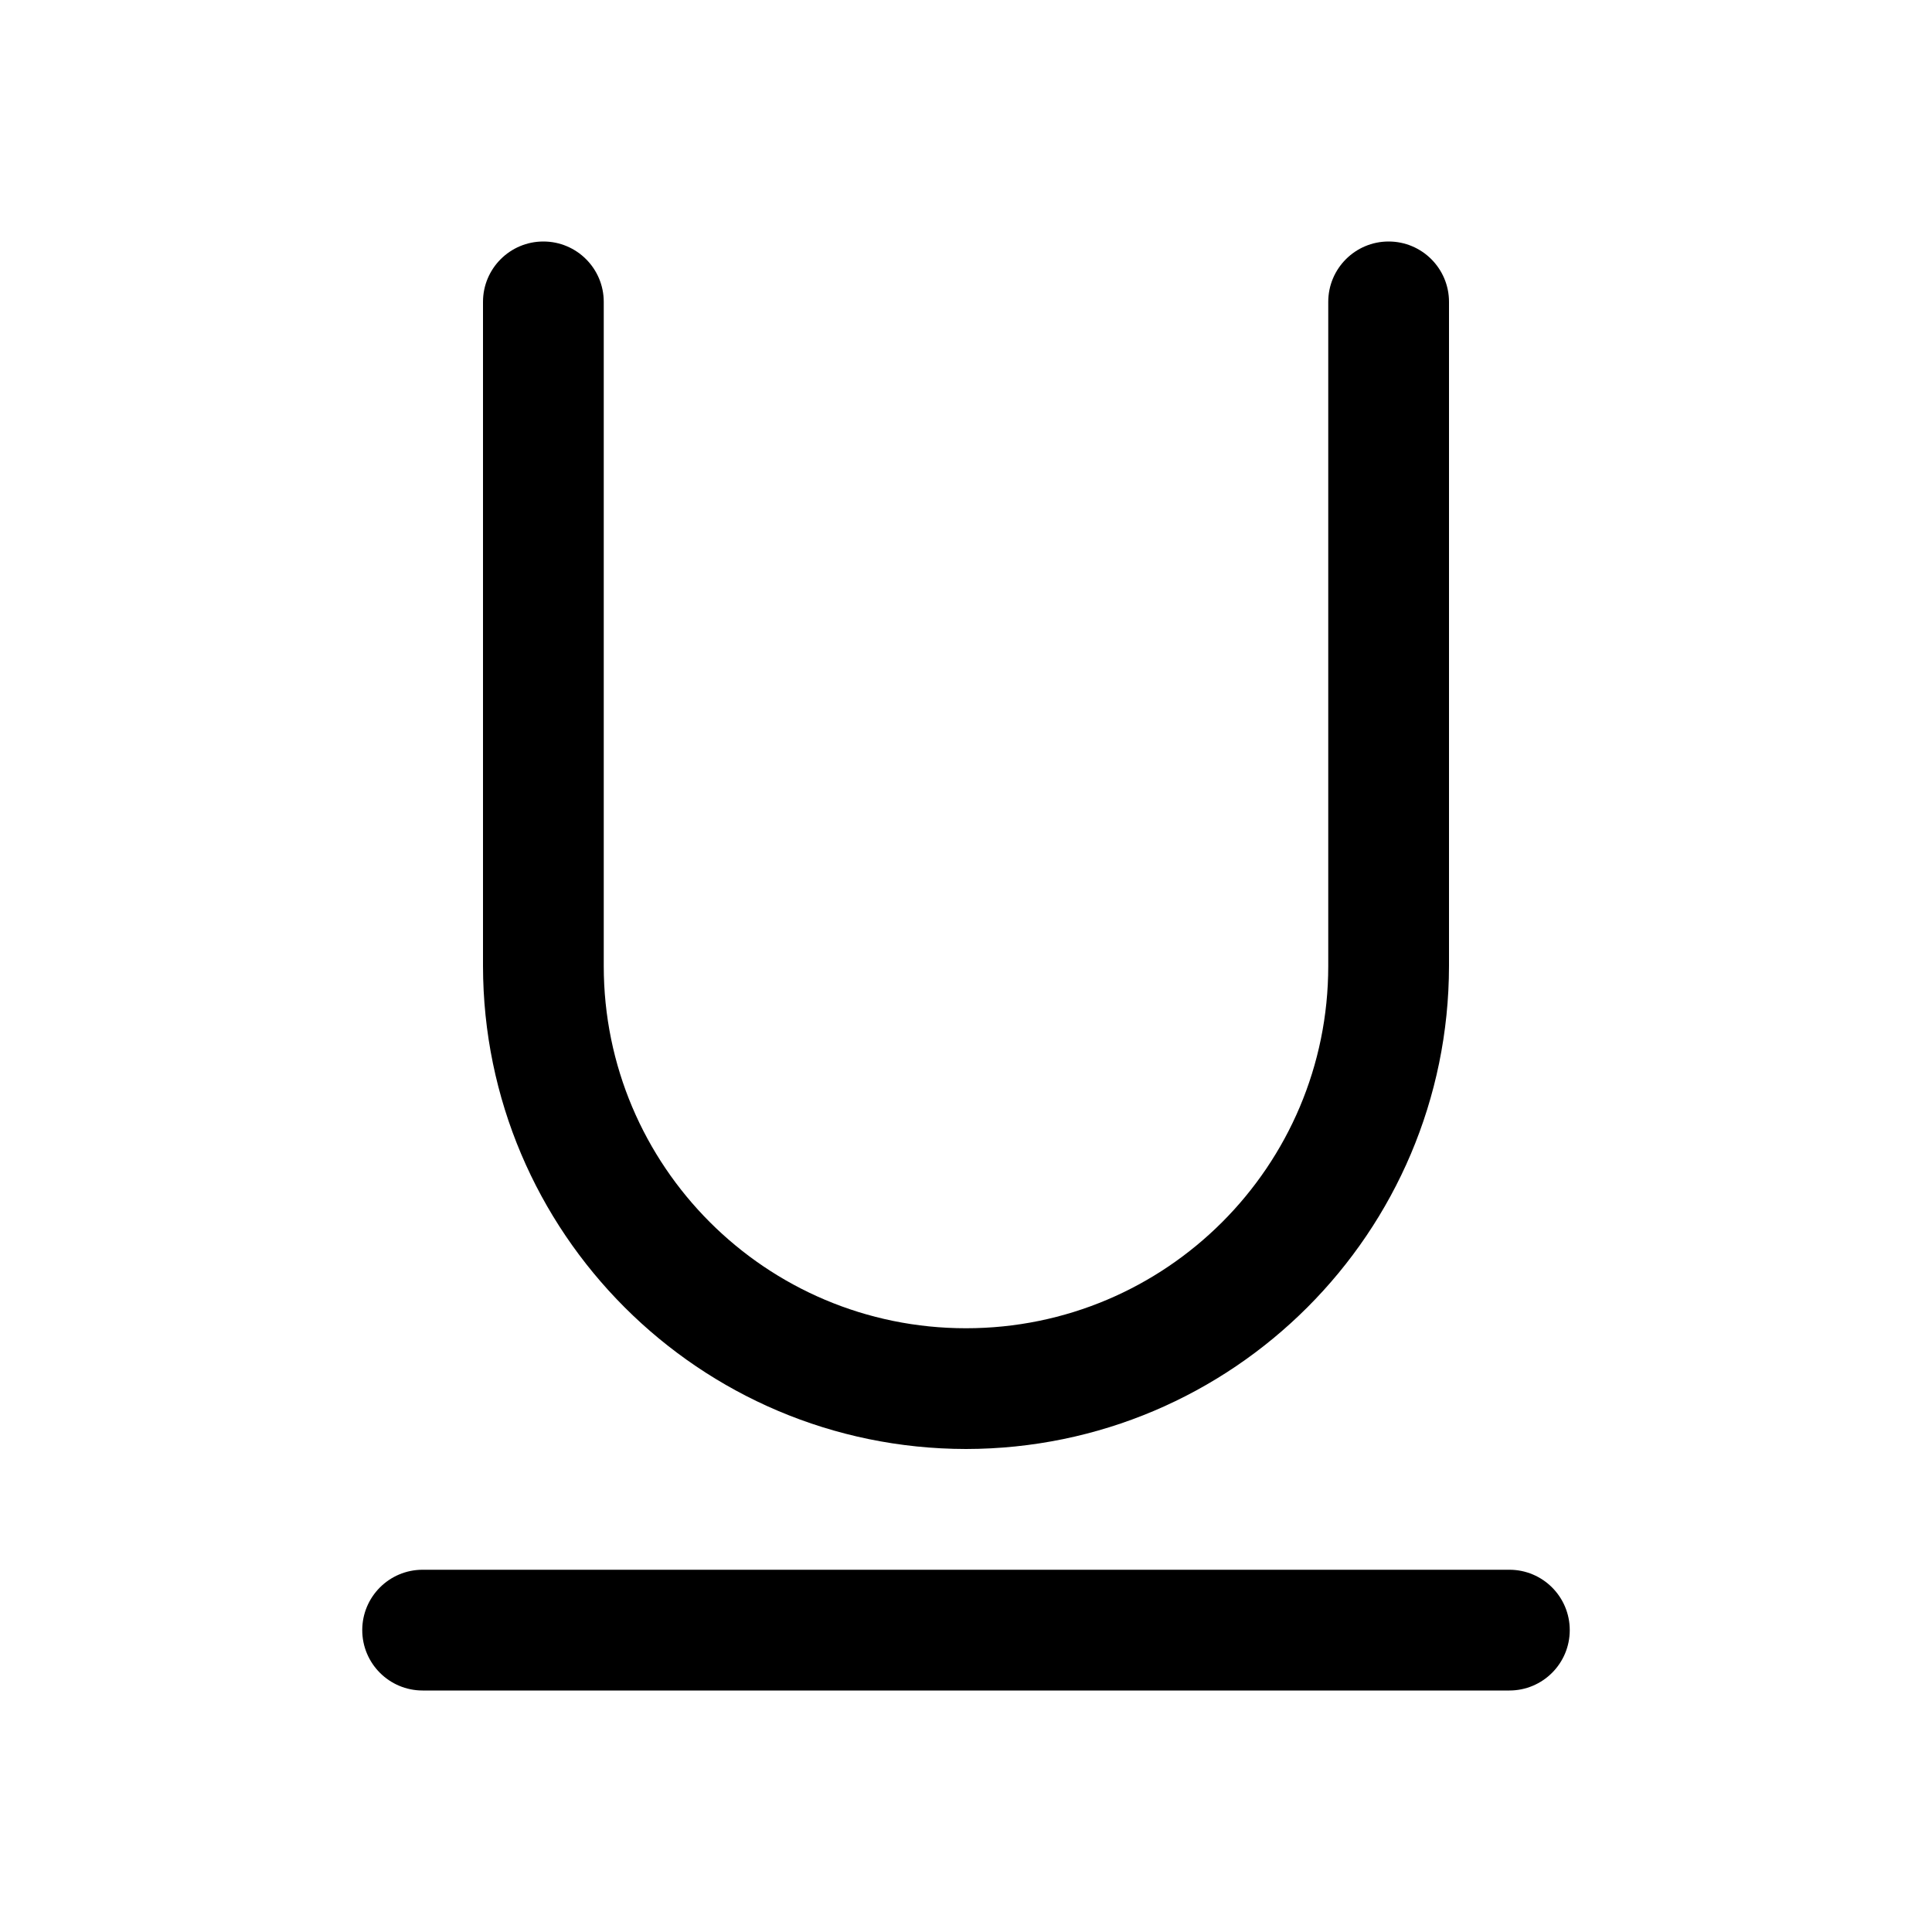
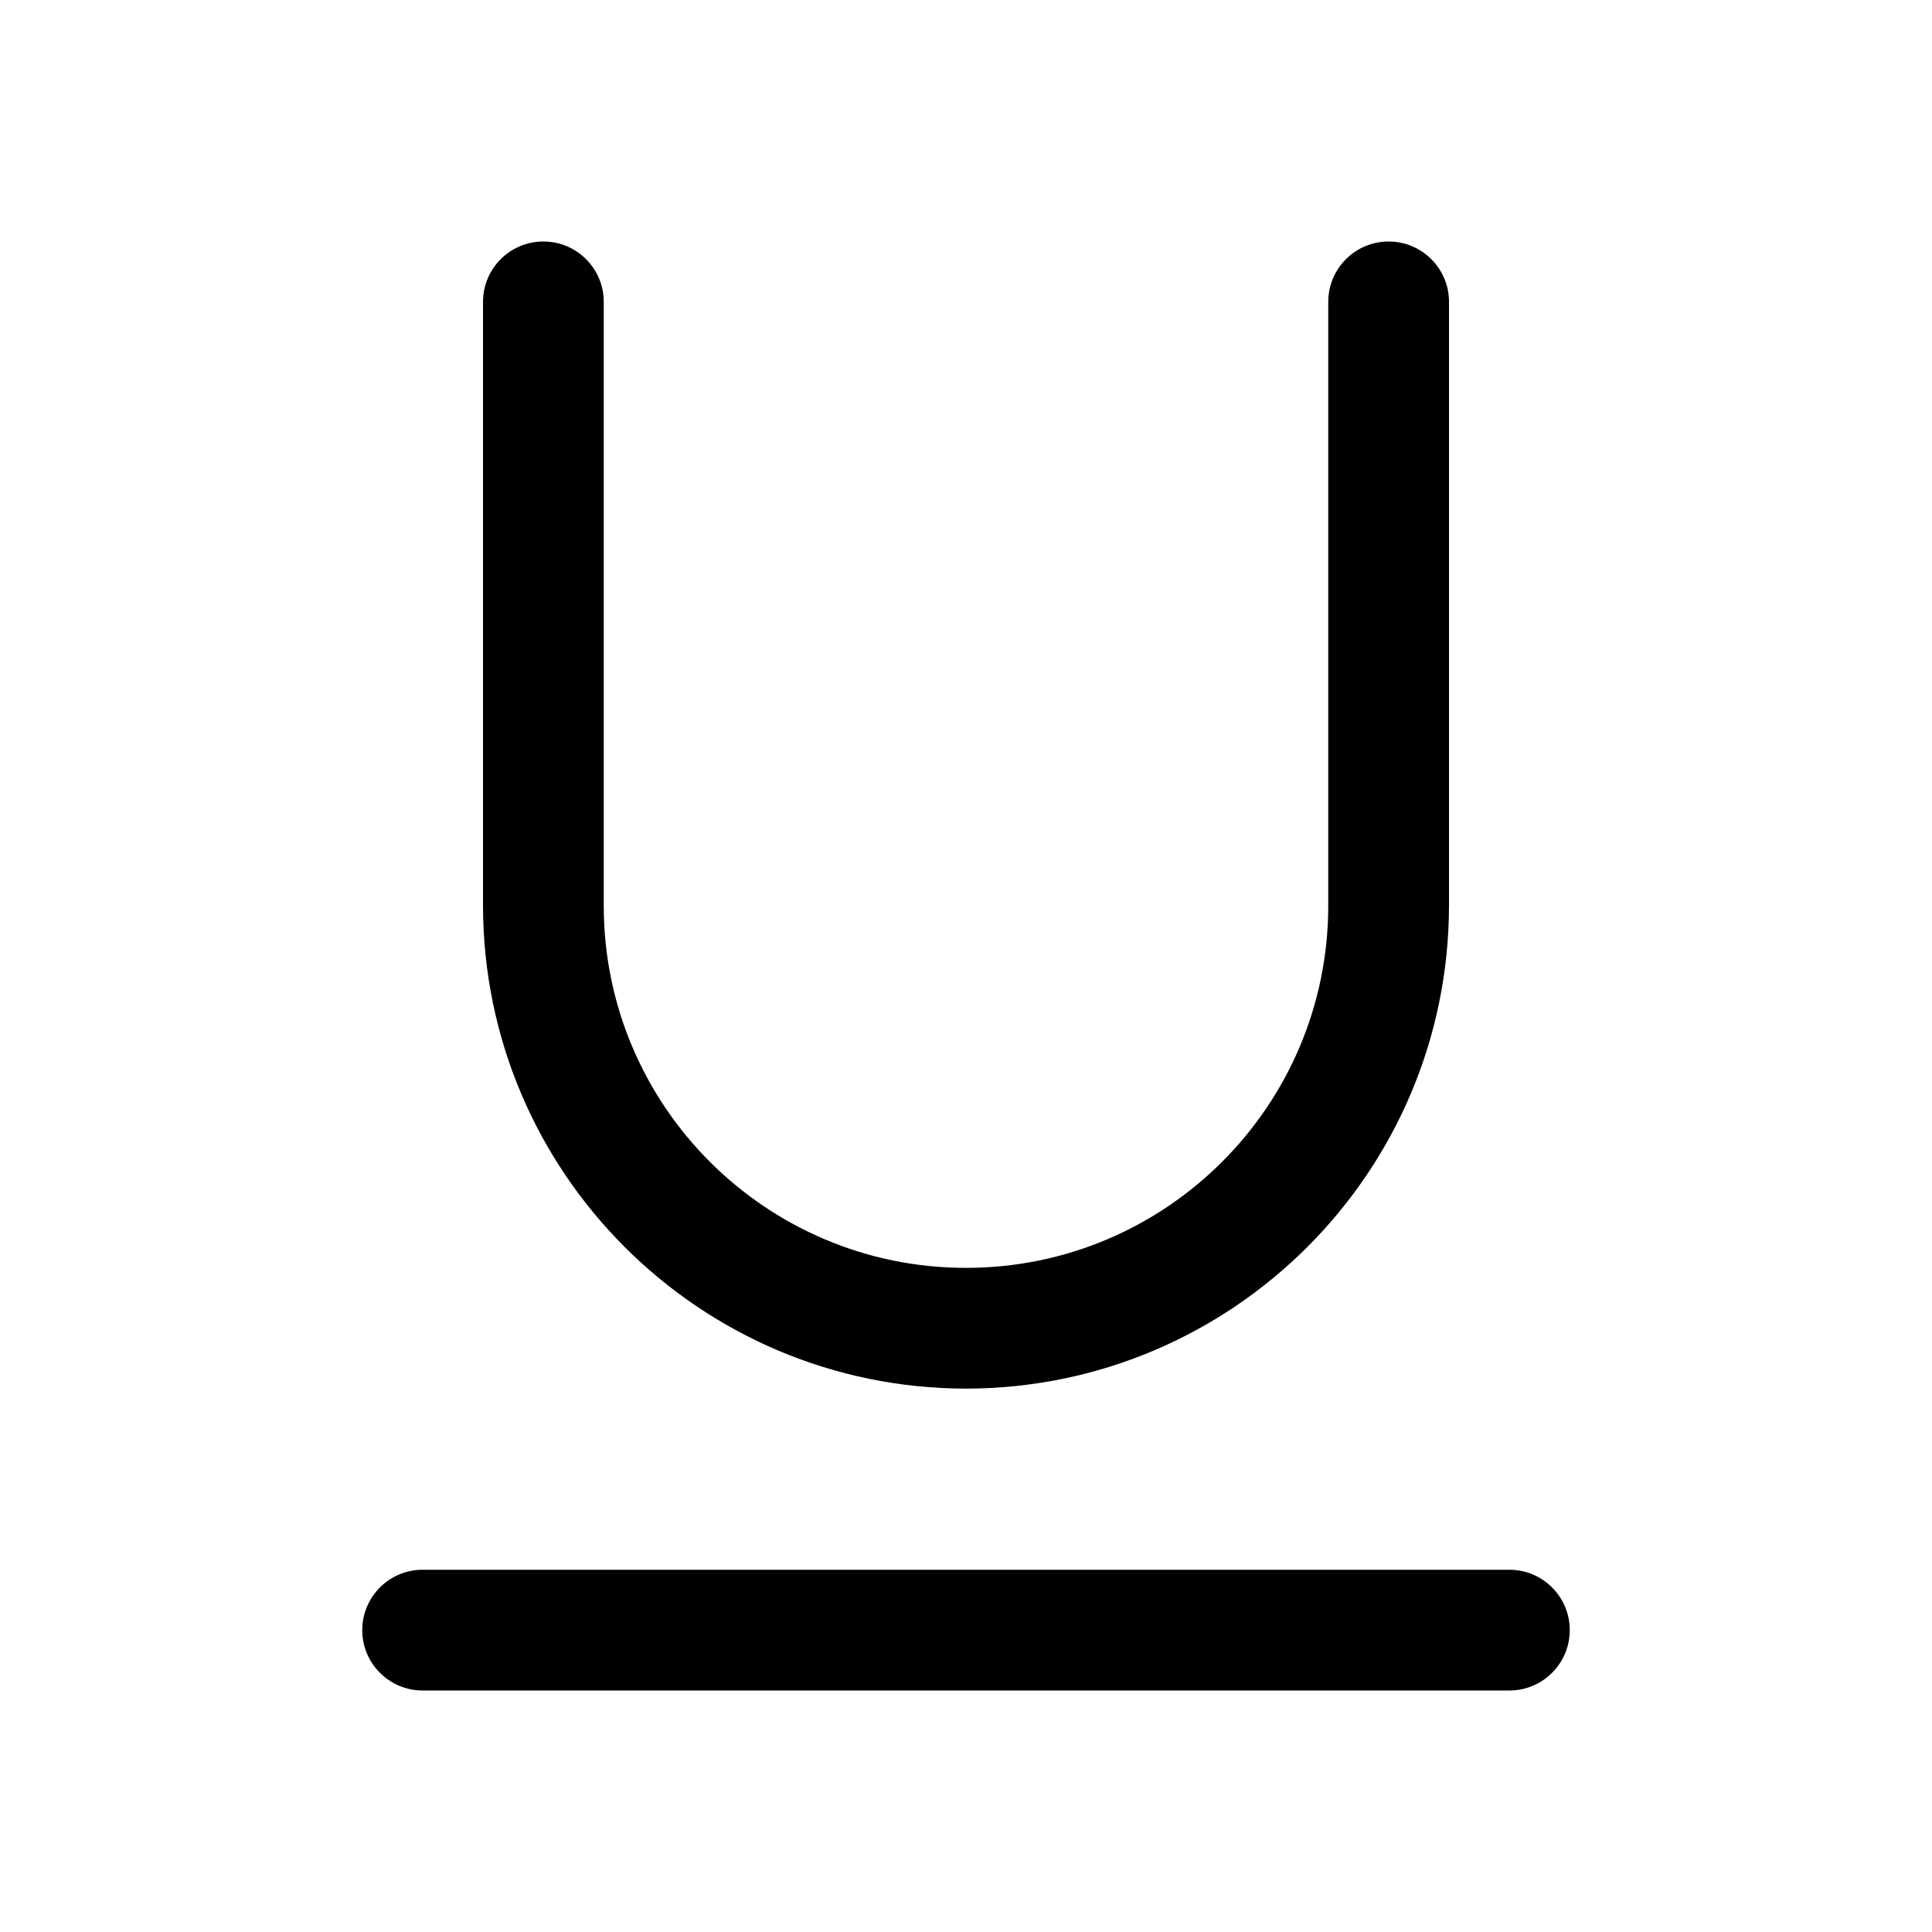
<svg xmlns="http://www.w3.org/2000/svg" width="32" height="32" viewBox="0 0 32 32">
-   <path d="M25 26H7a1 1 0 1 0 0 2h18a1 1 0 0 0 0-2M16 24a8.01 8.01 0 0 0 8-8V5a1 1 0 0 0-2 0v11a6 6 0 0 1-12 0V5a1 1 0 0 0-2 0v11a8.01 8.01 0 0 0 8 8" />
+   <path d="M25 26H7a1 1 0 1 0 0 2h18a1 1 0 0 0 0-2M16 23a8.01 8.01 0 0 0 8-8V5a1 1 0 0 0-2 0v10a6 6 0 0 1-12 0V5a1 1 0 0 0-2 0v10a8.01 8.01 0 0 0 8 8" />
</svg>
